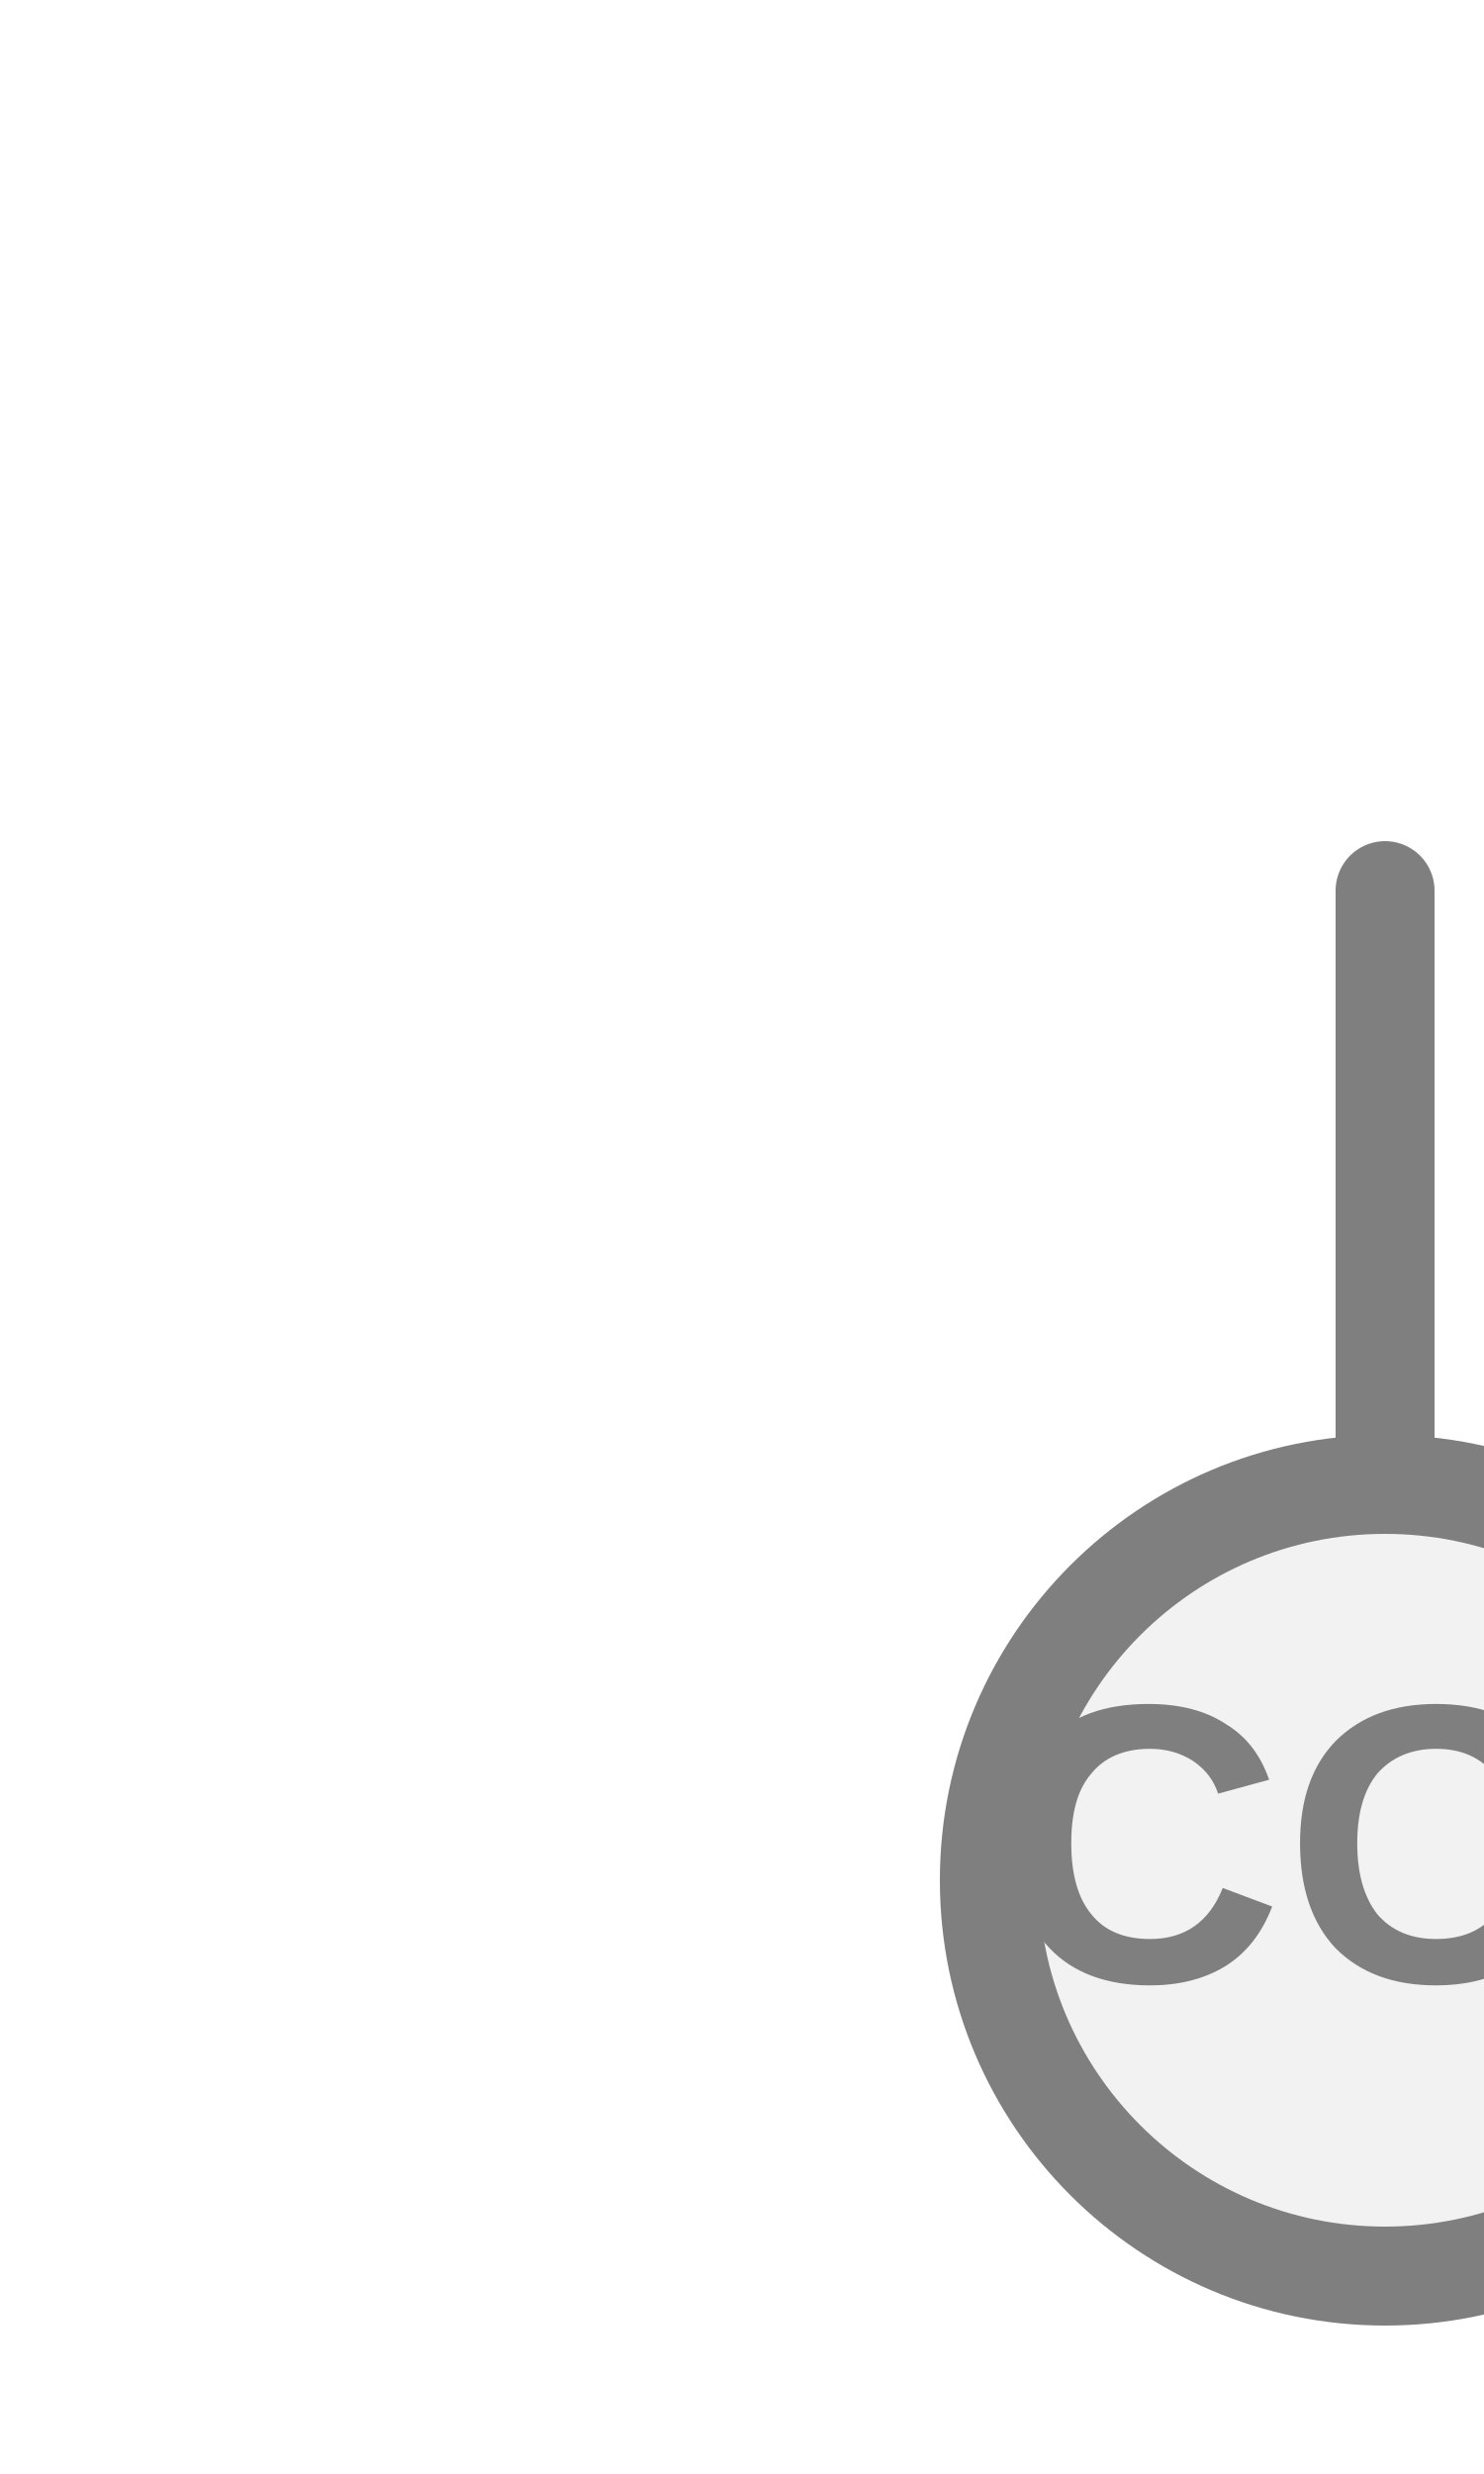
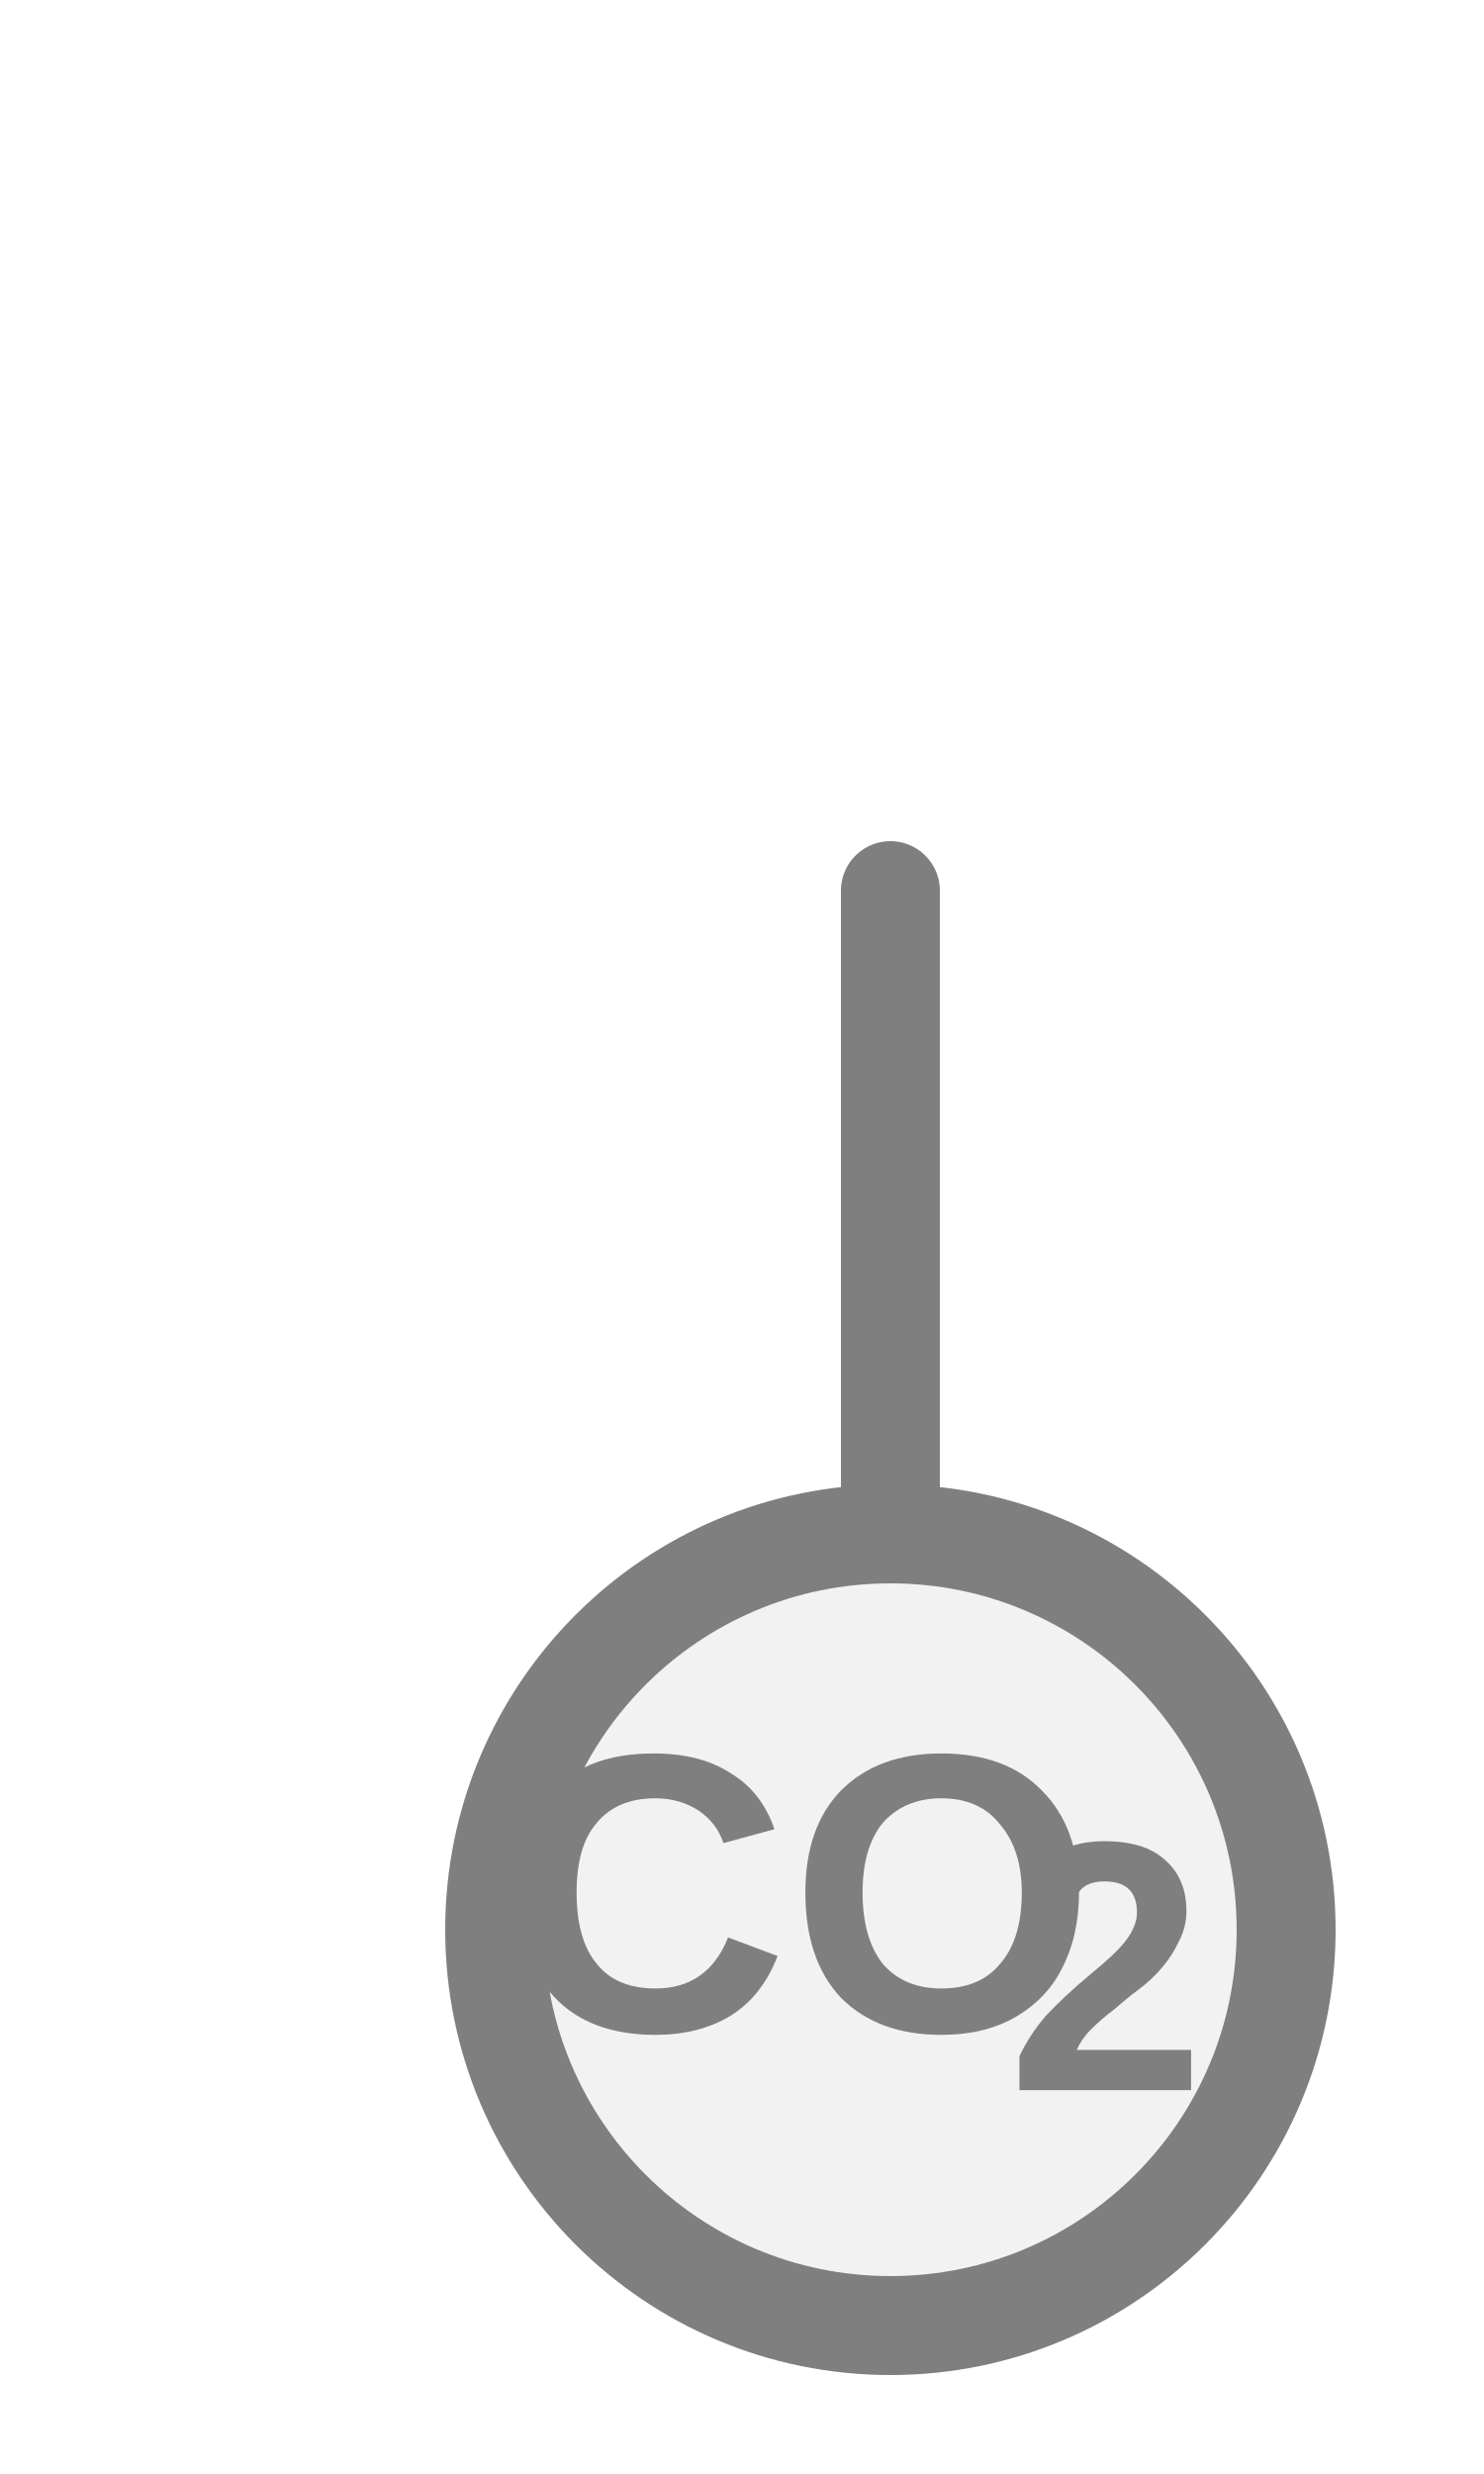
<svg xmlns="http://www.w3.org/2000/svg" width="15px" height="25px" viewBox="0 0 15 25">
-   <line x1="14" y1="9" x2="14" y2="15" stroke="#7f7f7f" stroke-width="1" stroke-linecap="round" />
-   <circle cx="14" cy="19" r="4" fill="#f2f2f2" stroke="#7f7f7f" stroke-width="1" />
-   <text x="13.08" y="18.88" fill="#7f7f7f" font-family="Arial, Helvetica, sans-serif" font-size="4" font-style="normal" font-weight="600" text-anchor="middle" dominant-baseline="middle">CO</text>
-   <text x="15.18" y="19.6" fill="#7f7f7f" font-family="Arial, Helvetica, sans-serif" font-size="3.6" font-style="normal" font-weight="600" text-anchor="start" dominant-baseline="middle">2</text>
+   <line x1="9" y1="9" x2="9" y2="15.5" stroke="#7f7f7f" stroke-width="1" stroke-linecap="round" />
+   <circle cx="9" cy="19.5" r="4" fill="#f2f2f2" stroke="#7f7f7f" stroke-width="1" />
+   <text x="8.08" y="19.38" fill="#7f7f7f" font-family="Arial, Helvetica, sans-serif" font-size="4" font-style="normal" font-weight="600" text-anchor="middle" dominant-baseline="middle">CO</text>
+   <text x="10.18" y="20.1" fill="#7f7f7f" font-family="Arial, Helvetica, sans-serif" font-size="3.6" font-style="normal" font-weight="600" text-anchor="start" dominant-baseline="middle">2</text>
</svg>
